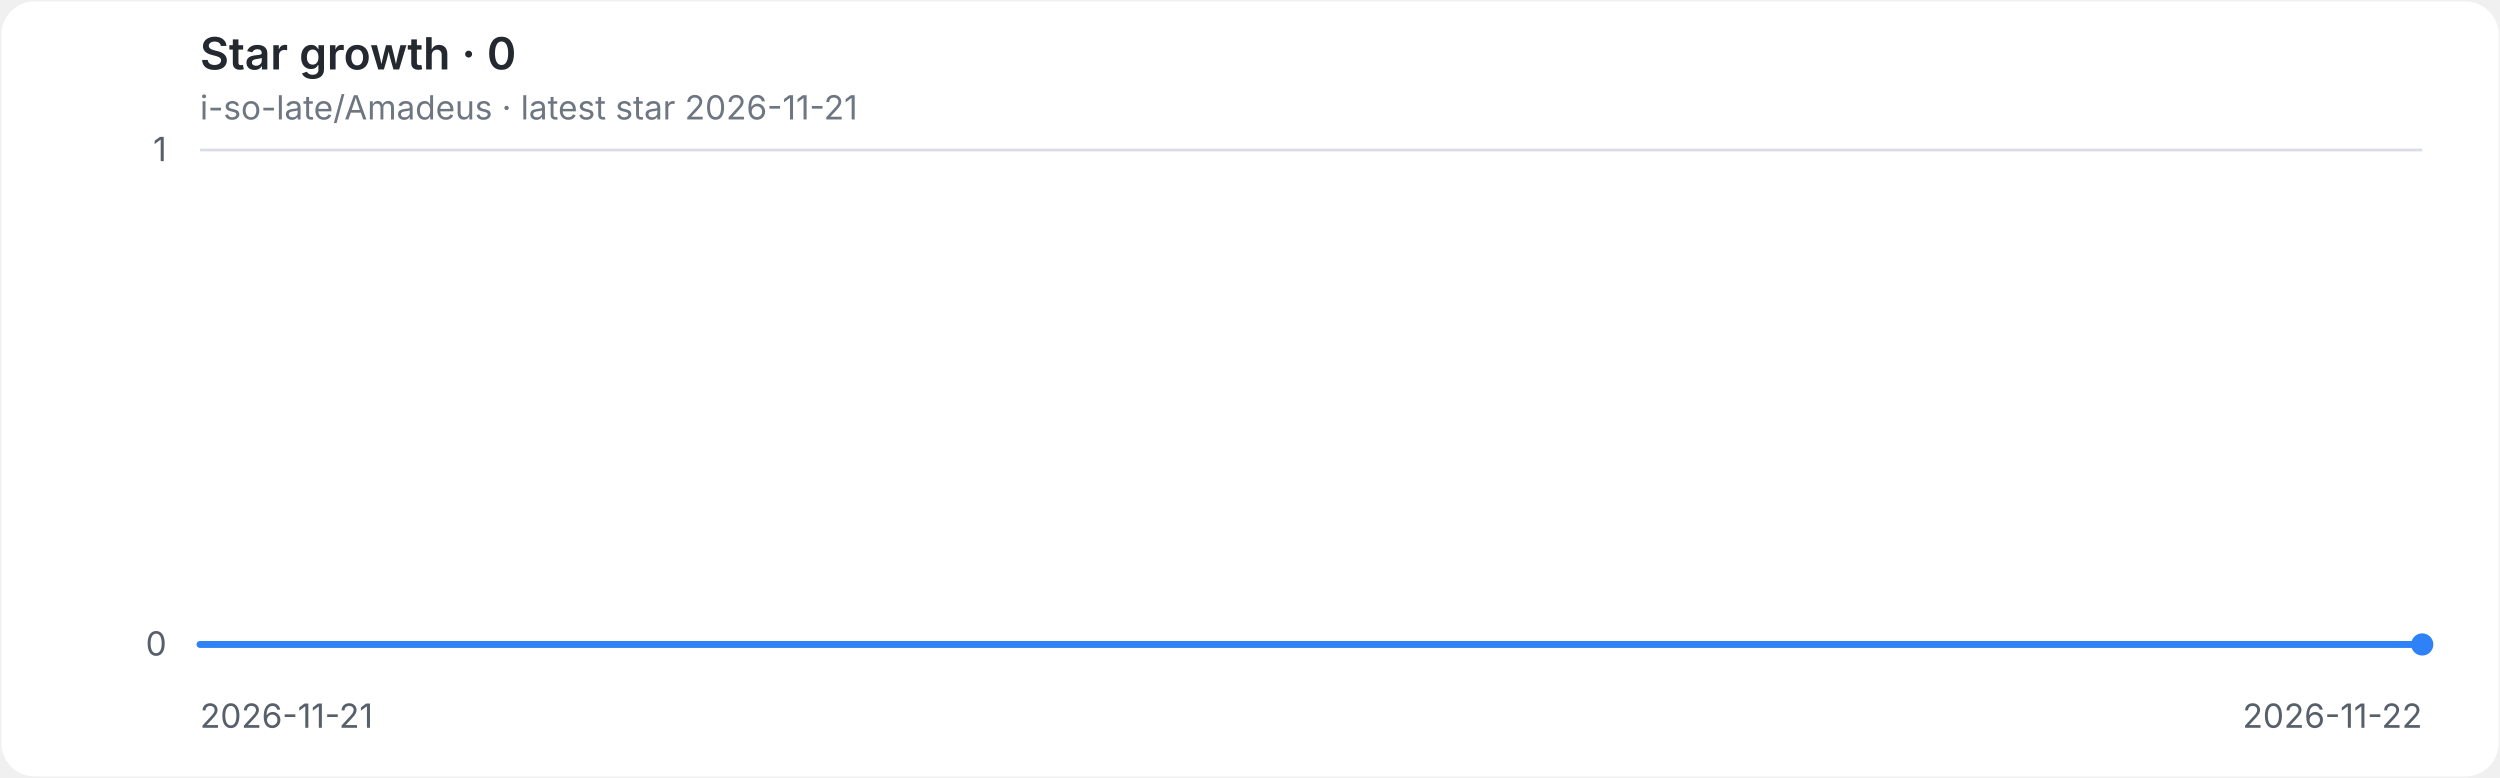
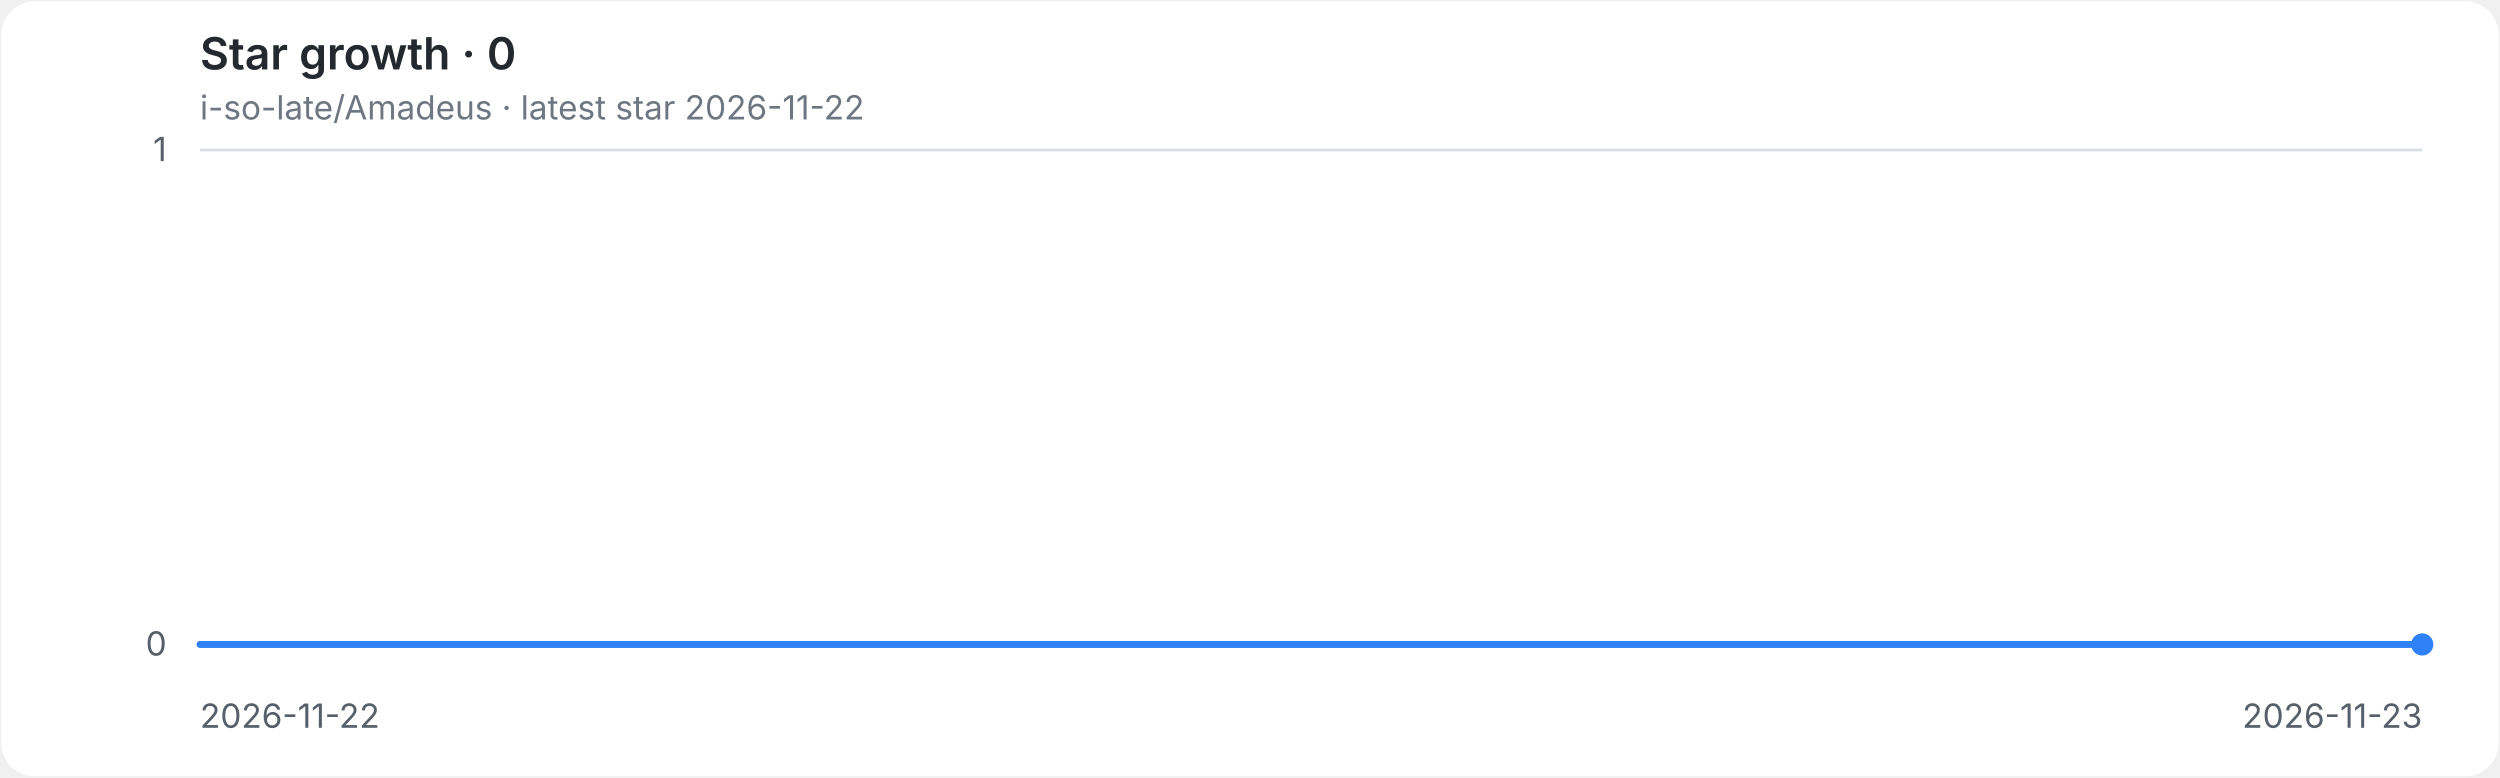
<svg xmlns="http://www.w3.org/2000/svg" role="img" aria-labelledby="title desc" viewBox="0 0 900 280">
  <style>
.background{fill:#ffffff}.grid{stroke:#d8dee4;stroke-width:1}.axis{fill:#57606a;font:12px -apple-system,BlinkMacSystemFont,'Segoe UI',sans-serif}.heading{fill:#24292f;font:600 16px -apple-system,BlinkMacSystemFont,'Segoe UI',sans-serif}.meta{fill:#6e7781;font:12px -apple-system,BlinkMacSystemFont,'Segoe UI',sans-serif}.line{fill:none;stroke:#2f81f7;stroke-width:2.5;stroke-linecap:round;stroke-linejoin:round}.endpoint{fill:#2f81f7}
@media(prefers-color-scheme:dark){.background{fill:#0d1117}.grid{stroke:#30363d}.axis{fill:#8b949e}.heading{fill:#e6edf3}.meta{fill:#8b949e}.line{stroke:#58a6ff}.endpoint{fill:#58a6ff}}
</style>
  <rect class="background" x="0.5" y="0.5" width="899" height="279" rx="12" />
  <text class="heading" x="72" y="25">Star growth · 0</text>
-   <text class="meta" x="72" y="43">i-so-late/Amadeus · latest star 2026-11-21</text>
+   <text class="meta" x="72" y="43">i-so-late/Amadeus · latest star 2026-11-22</text>
  <line class="grid" x1="72" y1="232.0" x2="872" y2="232.0" />
  <text class="axis" x="60" y="236.0" text-anchor="end">0</text>
  <line class="grid" x1="72" y1="54.0" x2="872" y2="54.0" />
  <text class="axis" x="60" y="58.0" text-anchor="end">1</text>
-   <text class="axis" x="72.0" y="262" text-anchor="start">2026-11-21</text>
-   <text class="axis" x="872.0" y="262" text-anchor="end">2026-11-22</text>
+   <text class="axis" x="72.0" y="262" text-anchor="start">2026-11-22</text>
+   <text class="axis" x="872.0" y="262" text-anchor="end">2026-11-23</text>
  <path class="line" d="M 72.0 232.0 H 872.0" />
  <circle class="endpoint" cx="872.0" cy="232.0" r="4" />
</svg>
